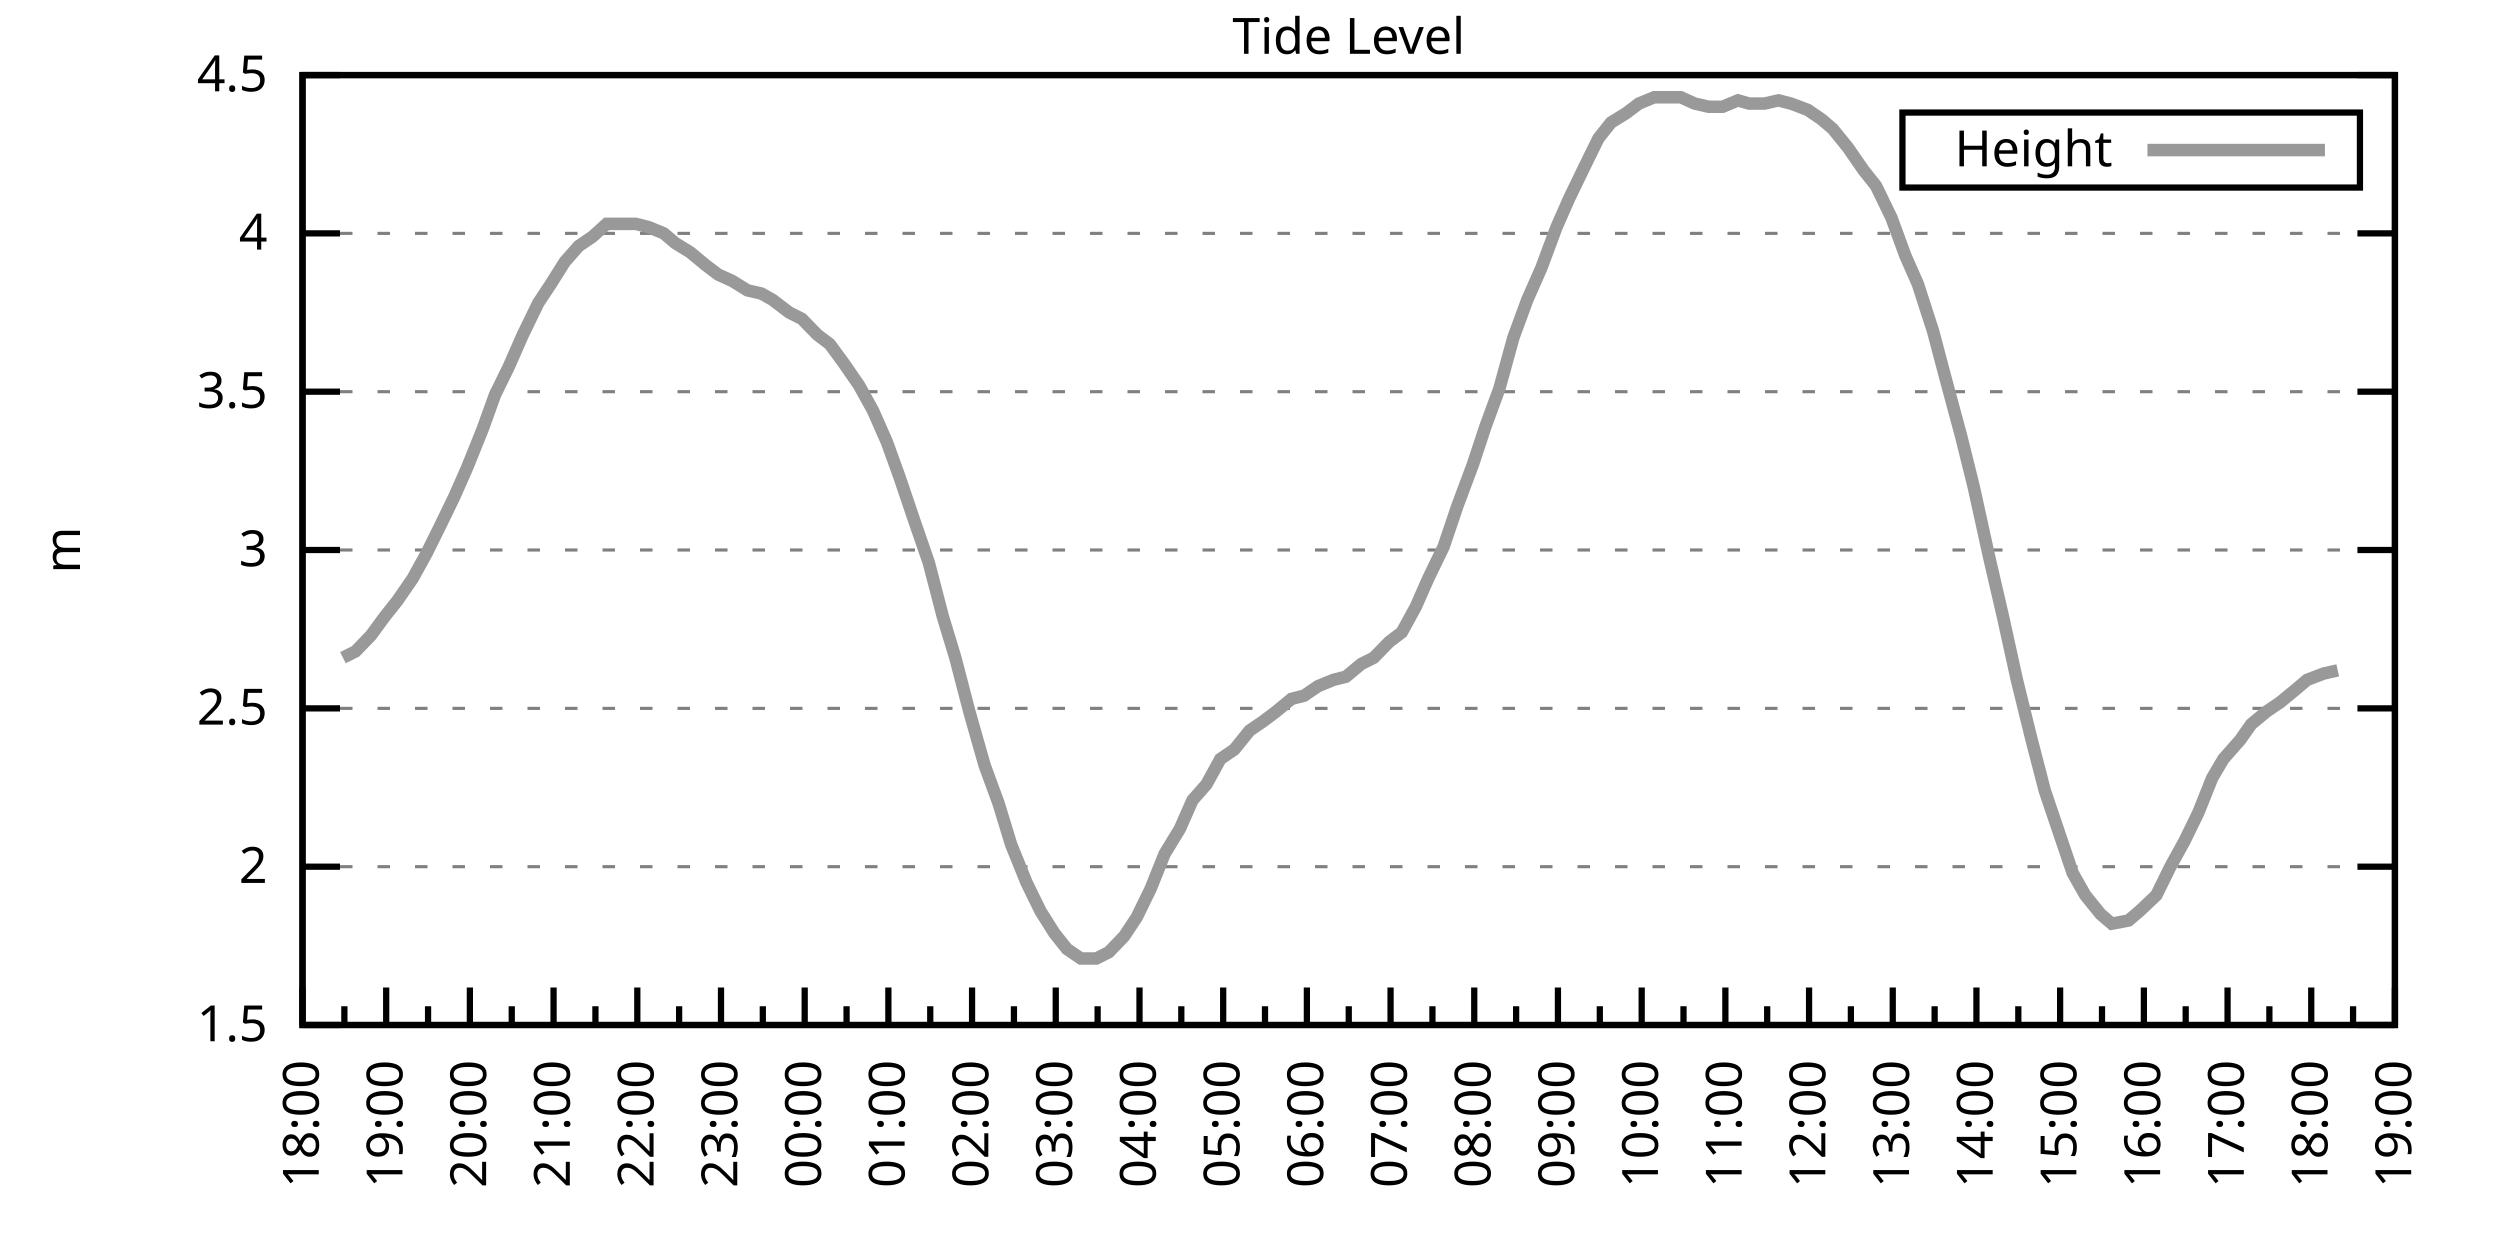
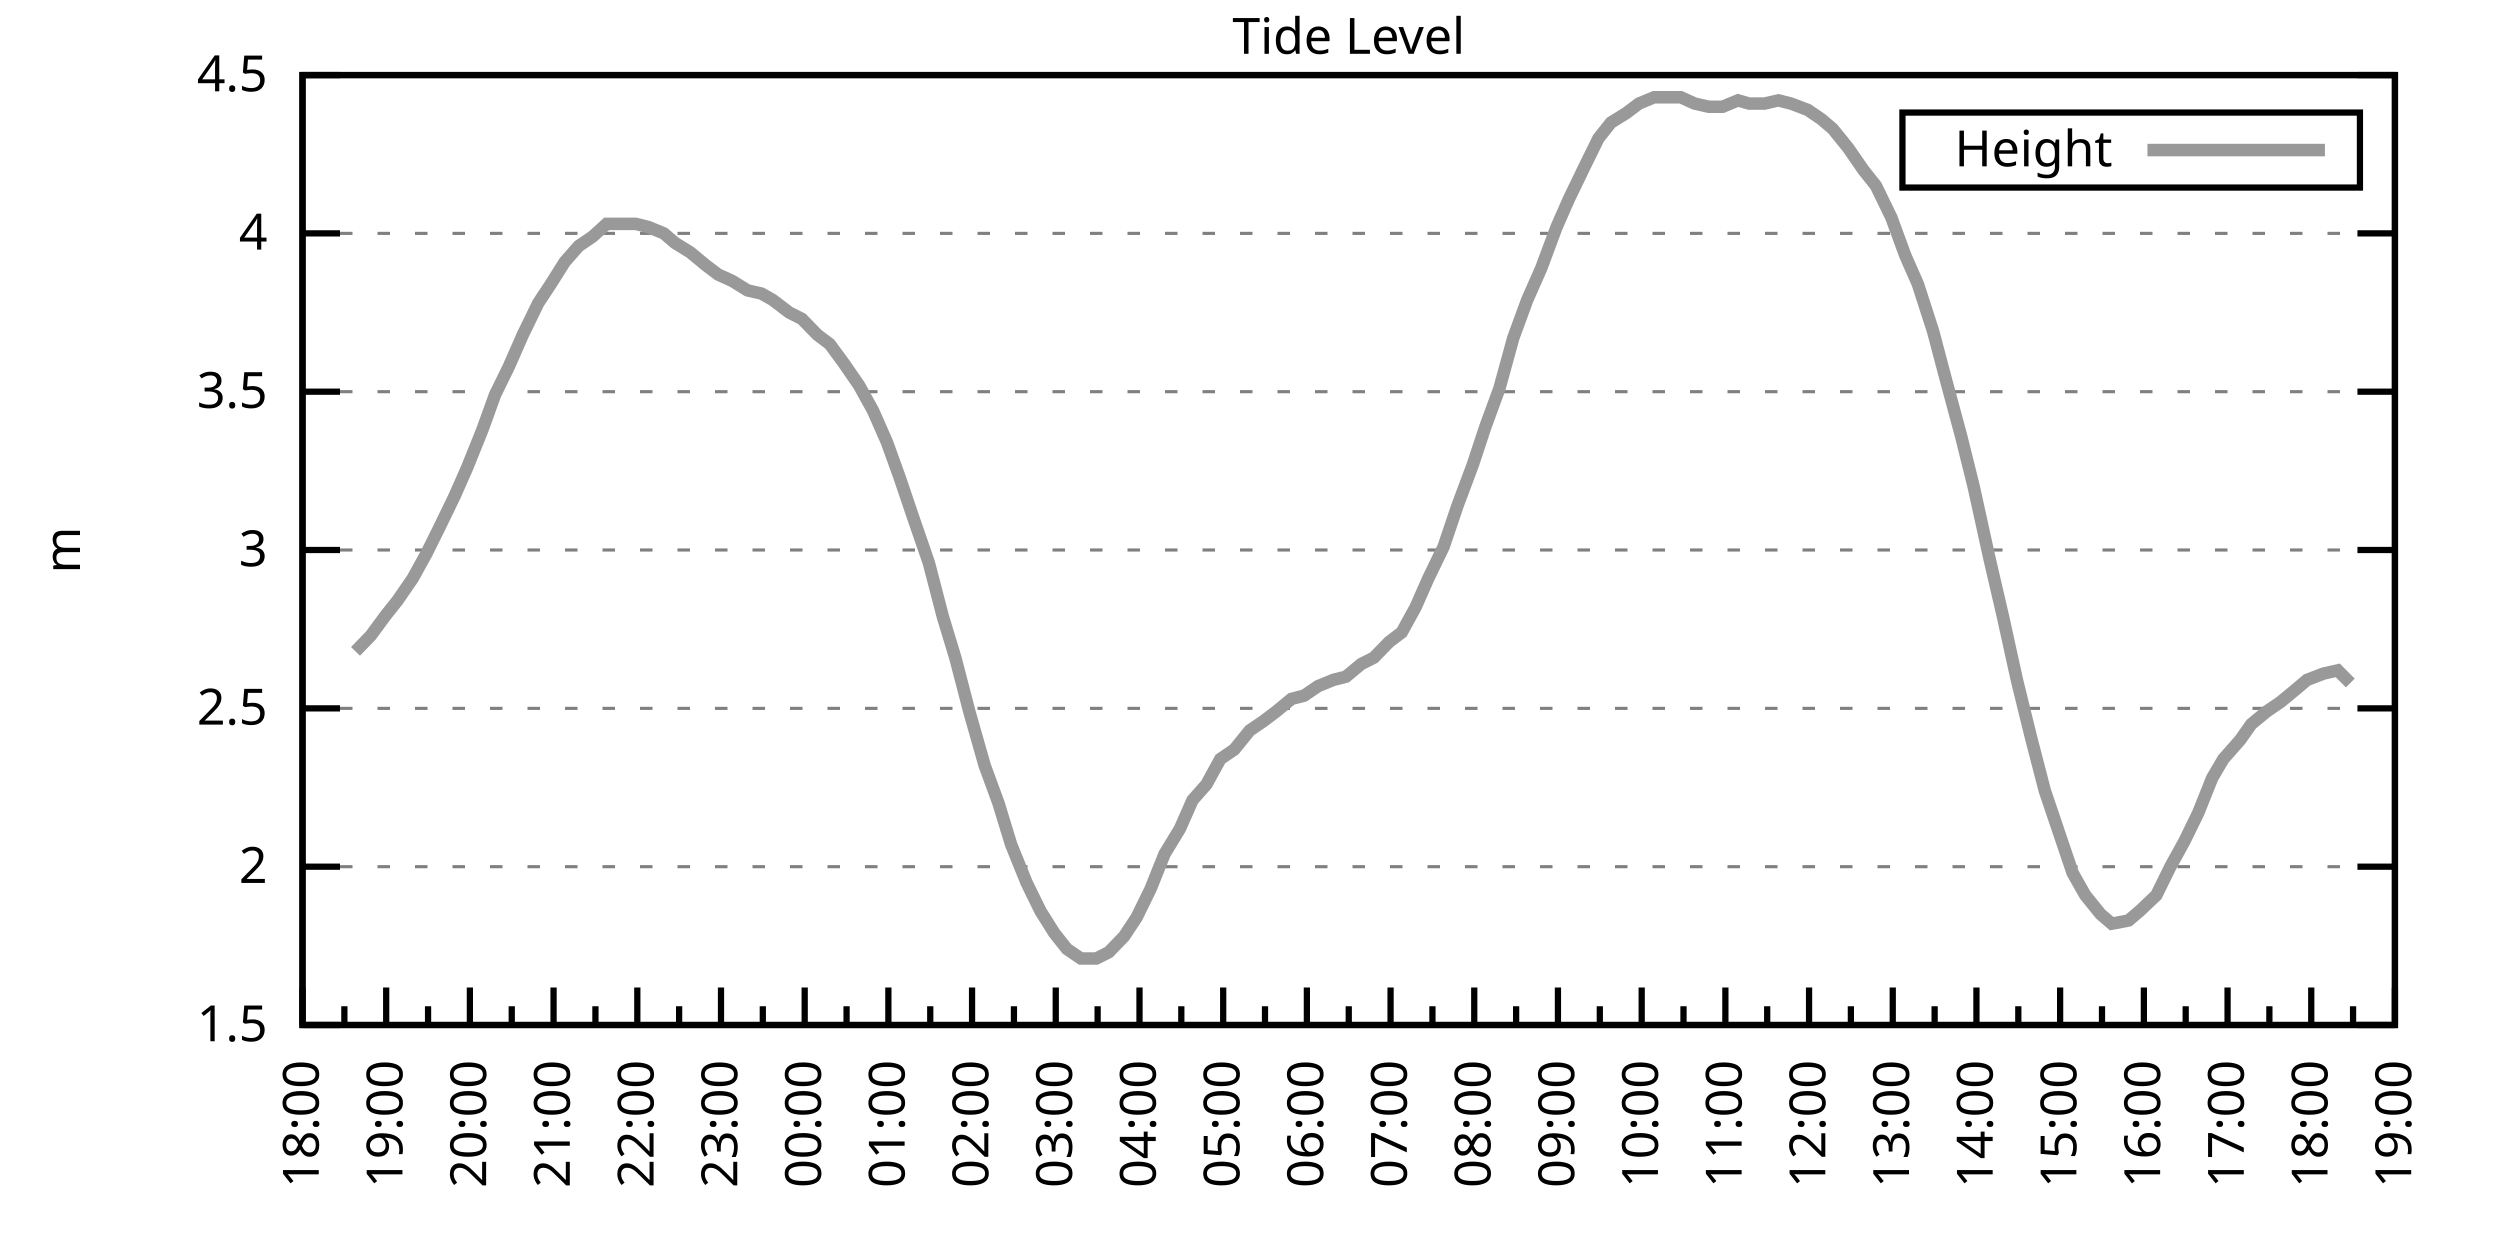
<svg xmlns="http://www.w3.org/2000/svg" xmlns:xlink="http://www.w3.org/1999/xlink" width="400" height="200" viewBox="0 0 400 200">
  <g id="gnuplot_canvas">
    <rect x="0" y="0" width="400" height="200" fill="none" />
    <defs>
      <circle id="gpDot" r="0.5" stroke-width="0.5" stroke="currentColor" />
      <path id="gpPt0" stroke-width="0.333" stroke="currentColor" d="M-1,0 h2 M0,-1 v2" />
      <path id="gpPt1" stroke-width="0.333" stroke="currentColor" d="M-1,-1 L1,1 M1,-1 L-1,1" />
      <path id="gpPt2" stroke-width="0.333" stroke="currentColor" d="M-1,0 L1,0 M0,-1 L0,1 M-1,-1 L1,1 M-1,1 L1,-1" />
      <rect id="gpPt3" stroke-width="0.333" stroke="currentColor" x="-1" y="-1" width="2" height="2" />
      <rect id="gpPt4" stroke-width="0.333" stroke="currentColor" fill="currentColor" x="-1" y="-1" width="2" height="2" />
      <circle id="gpPt5" stroke-width="0.333" stroke="currentColor" cx="0" cy="0" r="1" />
      <use xlink:href="#gpPt5" id="gpPt6" fill="currentColor" stroke="none" />
      <path id="gpPt7" stroke-width="0.333" stroke="currentColor" d="M0,-1.33 L-1.33,0.67 L1.33,0.67 z" />
      <use xlink:href="#gpPt7" id="gpPt8" fill="currentColor" stroke="none" />
      <use xlink:href="#gpPt7" id="gpPt9" stroke="currentColor" transform="rotate(180)" />
      <use xlink:href="#gpPt9" id="gpPt10" fill="currentColor" stroke="none" />
      <use xlink:href="#gpPt3" id="gpPt11" stroke="currentColor" transform="rotate(45)" />
      <use xlink:href="#gpPt11" id="gpPt12" fill="currentColor" stroke="none" />
      <path id="gpPt13" stroke-width="0.333" stroke="currentColor" d="M0,1.330 L1.265,0.411 L0.782,-1.067 L-0.782,-1.076 L-1.265,0.411 z" />
      <use xlink:href="#gpPt13" id="gpPt14" fill="currentColor" stroke="none" />
      <filter id="textbox" filterUnits="objectBoundingBox" x="0" y="0" height="1" width="1">
        <feFlood flood-color="white" flood-opacity="1" result="bgnd" />
        <feComposite in="SourceGraphic" in2="bgnd" operator="atop" />
      </filter>
      <filter id="greybox" filterUnits="objectBoundingBox" x="0" y="0" height="1" width="1">
        <feFlood flood-color="lightgrey" flood-opacity="1" result="grey" />
        <feComposite in="SourceGraphic" in2="grey" operator="atop" />
      </filter>
    </defs>
    <g fill="none" color="white" stroke="currentColor" stroke-width="1.00" stroke-linecap="butt" stroke-linejoin="miter">
</g>
    <g fill="none" color="black" stroke="currentColor" stroke-width="1.00" stroke-linecap="butt" stroke-linejoin="miter">
      <g stroke="none" shape-rendering="crispEdges">
        <polygon fill="rgb(255, 255, 255)" points="48.40,164.00 383.18,164.00 383.18,12.02 48.40,12.02 " />
      </g>
    </g>
    <g fill="none" color="black" stroke="currentColor" stroke-width="1.00" stroke-linecap="butt" stroke-linejoin="miter">
</g>
    <g fill="none" color="black" stroke="black" stroke-width="0.50" stroke-linecap="butt" stroke-linejoin="miter">
</g>
    <g fill="none" color="gray" stroke="currentColor" stroke-width="0.50" stroke-linecap="butt" stroke-linejoin="miter">
      <path stroke="gray" stroke-dasharray="2,4" class="gridline" d="M48.40,164.00 L383.19,164.00  " />
    </g>
    <g fill="none" color="gray" stroke="gray" stroke-width="1.00" stroke-linecap="butt" stroke-linejoin="miter">
</g>
    <g fill="none" color="black" stroke="currentColor" stroke-width="1.00" stroke-linecap="butt" stroke-linejoin="miter">
      <path stroke="black" d="M48.40,164.00 L54.40,164.00 M383.19,164.00 L377.19,164.00  " />
      <g transform="translate(42.80,166.60)" stroke="none" fill="black" font-family="Sans" font-size="8.00" text-anchor="end">
        <text>
          <tspan font-family="Sans"> 1.5</tspan>
        </text>
      </g>
    </g>
    <g fill="none" color="black" stroke="currentColor" stroke-width="1.00" stroke-linecap="butt" stroke-linejoin="miter">
</g>
    <g fill="none" color="black" stroke="black" stroke-width="0.50" stroke-linecap="butt" stroke-linejoin="miter">
</g>
    <g fill="none" color="gray" stroke="currentColor" stroke-width="0.50" stroke-linecap="butt" stroke-linejoin="miter">
      <path stroke="gray" stroke-dasharray="2,4" class="gridline" d="M48.40,138.67 L383.19,138.67  " />
    </g>
    <g fill="none" color="gray" stroke="gray" stroke-width="1.00" stroke-linecap="butt" stroke-linejoin="miter">
</g>
    <g fill="none" color="black" stroke="currentColor" stroke-width="1.00" stroke-linecap="butt" stroke-linejoin="miter">
      <path stroke="black" d="M48.40,138.67 L54.40,138.67 M383.19,138.67 L377.19,138.67  " />
      <g transform="translate(42.80,141.27)" stroke="none" fill="black" font-family="Sans" font-size="8.00" text-anchor="end">
        <text>
          <tspan font-family="Sans"> 2</tspan>
        </text>
      </g>
    </g>
    <g fill="none" color="black" stroke="currentColor" stroke-width="1.00" stroke-linecap="butt" stroke-linejoin="miter">
</g>
    <g fill="none" color="black" stroke="black" stroke-width="0.50" stroke-linecap="butt" stroke-linejoin="miter">
</g>
    <g fill="none" color="gray" stroke="currentColor" stroke-width="0.50" stroke-linecap="butt" stroke-linejoin="miter">
      <path stroke="gray" stroke-dasharray="2,4" class="gridline" d="M48.40,113.34 L383.19,113.34  " />
    </g>
    <g fill="none" color="gray" stroke="gray" stroke-width="1.00" stroke-linecap="butt" stroke-linejoin="miter">
</g>
    <g fill="none" color="black" stroke="currentColor" stroke-width="1.00" stroke-linecap="butt" stroke-linejoin="miter">
      <path stroke="black" d="M48.40,113.34 L54.40,113.34 M383.19,113.34 L377.19,113.34  " />
      <g transform="translate(42.80,115.94)" stroke="none" fill="black" font-family="Sans" font-size="8.00" text-anchor="end">
        <text>
          <tspan font-family="Sans"> 2.5</tspan>
        </text>
      </g>
    </g>
    <g fill="none" color="black" stroke="currentColor" stroke-width="1.00" stroke-linecap="butt" stroke-linejoin="miter">
</g>
    <g fill="none" color="black" stroke="black" stroke-width="0.50" stroke-linecap="butt" stroke-linejoin="miter">
</g>
    <g fill="none" color="gray" stroke="currentColor" stroke-width="0.50" stroke-linecap="butt" stroke-linejoin="miter">
      <path stroke="gray" stroke-dasharray="2,4" class="gridline" d="M48.40,88.00 L383.19,88.00  " />
    </g>
    <g fill="none" color="gray" stroke="gray" stroke-width="1.00" stroke-linecap="butt" stroke-linejoin="miter">
</g>
    <g fill="none" color="black" stroke="currentColor" stroke-width="1.00" stroke-linecap="butt" stroke-linejoin="miter">
      <path stroke="black" d="M48.40,88.00 L54.40,88.00 M383.19,88.00 L377.19,88.00  " />
      <g transform="translate(42.80,90.60)" stroke="none" fill="black" font-family="Sans" font-size="8.00" text-anchor="end">
        <text>
          <tspan font-family="Sans"> 3</tspan>
        </text>
      </g>
    </g>
    <g fill="none" color="black" stroke="currentColor" stroke-width="1.00" stroke-linecap="butt" stroke-linejoin="miter">
</g>
    <g fill="none" color="black" stroke="black" stroke-width="0.50" stroke-linecap="butt" stroke-linejoin="miter">
</g>
    <g fill="none" color="gray" stroke="currentColor" stroke-width="0.50" stroke-linecap="butt" stroke-linejoin="miter">
      <path stroke="gray" stroke-dasharray="2,4" class="gridline" d="M48.40,62.67 L383.19,62.67  " />
    </g>
    <g fill="none" color="gray" stroke="gray" stroke-width="1.00" stroke-linecap="butt" stroke-linejoin="miter">
</g>
    <g fill="none" color="black" stroke="currentColor" stroke-width="1.00" stroke-linecap="butt" stroke-linejoin="miter">
      <path stroke="black" d="M48.40,62.67 L54.40,62.67 M383.19,62.67 L377.19,62.67  " />
      <g transform="translate(42.80,65.27)" stroke="none" fill="black" font-family="Sans" font-size="8.00" text-anchor="end">
        <text>
          <tspan font-family="Sans"> 3.5</tspan>
        </text>
      </g>
    </g>
    <g fill="none" color="black" stroke="currentColor" stroke-width="1.00" stroke-linecap="butt" stroke-linejoin="miter">
</g>
    <g fill="none" color="black" stroke="black" stroke-width="0.50" stroke-linecap="butt" stroke-linejoin="miter">
</g>
    <g fill="none" color="gray" stroke="currentColor" stroke-width="0.50" stroke-linecap="butt" stroke-linejoin="miter">
      <path stroke="gray" stroke-dasharray="2,4" class="gridline" d="M48.40,37.34 L383.19,37.34  " />
    </g>
    <g fill="none" color="gray" stroke="gray" stroke-width="1.00" stroke-linecap="butt" stroke-linejoin="miter">
</g>
    <g fill="none" color="black" stroke="currentColor" stroke-width="1.00" stroke-linecap="butt" stroke-linejoin="miter">
      <path stroke="black" d="M48.40,37.34 L54.40,37.34 M383.19,37.34 L377.19,37.34  " />
      <g transform="translate(42.80,39.94)" stroke="none" fill="black" font-family="Sans" font-size="8.00" text-anchor="end">
        <text>
          <tspan font-family="Sans"> 4</tspan>
        </text>
      </g>
    </g>
    <g fill="none" color="black" stroke="currentColor" stroke-width="1.00" stroke-linecap="butt" stroke-linejoin="miter">
</g>
    <g fill="none" color="black" stroke="black" stroke-width="0.50" stroke-linecap="butt" stroke-linejoin="miter">
</g>
    <g fill="none" color="gray" stroke="currentColor" stroke-width="0.50" stroke-linecap="butt" stroke-linejoin="miter">
      <path stroke="gray" stroke-dasharray="2,4" class="gridline" d="M48.40,12.01 L383.19,12.01  " />
    </g>
    <g fill="none" color="gray" stroke="gray" stroke-width="1.00" stroke-linecap="butt" stroke-linejoin="miter">
</g>
    <g fill="none" color="black" stroke="currentColor" stroke-width="1.00" stroke-linecap="butt" stroke-linejoin="miter">
      <path stroke="black" d="M48.40,12.01 L54.40,12.01 M383.19,12.01 L377.19,12.01  " />
      <g transform="translate(42.80,14.61)" stroke="none" fill="black" font-family="Sans" font-size="8.00" text-anchor="end">
        <text>
          <tspan font-family="Sans"> 4.5</tspan>
        </text>
      </g>
    </g>
    <g fill="none" color="black" stroke="currentColor" stroke-width="1.00" stroke-linecap="butt" stroke-linejoin="miter">
      <path stroke="black" d="M48.40,164.00 L48.40,158.00  " />
      <g transform="translate(51.00,169.60) rotate(270)" stroke="none" fill="black" font-family="Sans" font-size="8.00" text-anchor="end">
        <text>
          <tspan font-family="Sans">18:00</tspan>
        </text>
      </g>
    </g>
    <g fill="none" color="black" stroke="currentColor" stroke-width="1.00" stroke-linecap="butt" stroke-linejoin="miter">
      <path stroke="black" d="M55.10,164.00 L55.10,161.00 M61.79,164.00 L61.79,158.00  " />
      <g transform="translate(64.39,169.60) rotate(270)" stroke="none" fill="black" font-family="Sans" font-size="8.00" text-anchor="end">
        <text>
          <tspan font-family="Sans">19:00</tspan>
        </text>
      </g>
    </g>
    <g fill="none" color="black" stroke="currentColor" stroke-width="1.00" stroke-linecap="butt" stroke-linejoin="miter">
      <path stroke="black" d="M68.49,164.00 L68.49,161.00 M75.18,164.00 L75.18,158.00  " />
      <g transform="translate(77.78,169.60) rotate(270)" stroke="none" fill="black" font-family="Sans" font-size="8.00" text-anchor="end">
        <text>
          <tspan font-family="Sans">20:00</tspan>
        </text>
      </g>
    </g>
    <g fill="none" color="black" stroke="currentColor" stroke-width="1.00" stroke-linecap="butt" stroke-linejoin="miter">
      <path stroke="black" d="M81.88,164.00 L81.88,161.00 M88.57,164.00 L88.57,158.00  " />
      <g transform="translate(91.17,169.60) rotate(270)" stroke="none" fill="black" font-family="Sans" font-size="8.00" text-anchor="end">
        <text>
          <tspan font-family="Sans">21:00</tspan>
        </text>
      </g>
    </g>
    <g fill="none" color="black" stroke="currentColor" stroke-width="1.00" stroke-linecap="butt" stroke-linejoin="miter">
      <path stroke="black" d="M95.27,164.00 L95.27,161.00 M101.97,164.00 L101.97,158.00  " />
      <g transform="translate(104.57,169.60) rotate(270)" stroke="none" fill="black" font-family="Sans" font-size="8.00" text-anchor="end">
        <text>
          <tspan font-family="Sans">22:00</tspan>
        </text>
      </g>
    </g>
    <g fill="none" color="black" stroke="currentColor" stroke-width="1.00" stroke-linecap="butt" stroke-linejoin="miter">
      <path stroke="black" d="M108.66,164.00 L108.66,161.00 M115.36,164.00 L115.36,158.00  " />
      <g transform="translate(117.96,169.60) rotate(270)" stroke="none" fill="black" font-family="Sans" font-size="8.00" text-anchor="end">
        <text>
          <tspan font-family="Sans">23:00</tspan>
        </text>
      </g>
    </g>
    <g fill="none" color="black" stroke="currentColor" stroke-width="1.00" stroke-linecap="butt" stroke-linejoin="miter">
      <path stroke="black" d="M122.05,164.00 L122.05,161.00 M128.75,164.00 L128.75,158.00  " />
      <g transform="translate(131.35,169.60) rotate(270)" stroke="none" fill="black" font-family="Sans" font-size="8.00" text-anchor="end">
        <text>
          <tspan font-family="Sans">00:00</tspan>
        </text>
      </g>
    </g>
    <g fill="none" color="black" stroke="currentColor" stroke-width="1.00" stroke-linecap="butt" stroke-linejoin="miter">
      <path stroke="black" d="M135.45,164.00 L135.45,161.00 M142.14,164.00 L142.14,158.00  " />
      <g transform="translate(144.74,169.60) rotate(270)" stroke="none" fill="black" font-family="Sans" font-size="8.00" text-anchor="end">
        <text>
          <tspan font-family="Sans">01:00</tspan>
        </text>
      </g>
    </g>
    <g fill="none" color="black" stroke="currentColor" stroke-width="1.00" stroke-linecap="butt" stroke-linejoin="miter">
      <path stroke="black" d="M148.84,164.00 L148.84,161.00 M155.53,164.00 L155.53,158.00  " />
      <g transform="translate(158.13,169.60) rotate(270)" stroke="none" fill="black" font-family="Sans" font-size="8.00" text-anchor="end">
        <text>
          <tspan font-family="Sans">02:00</tspan>
        </text>
      </g>
    </g>
    <g fill="none" color="black" stroke="currentColor" stroke-width="1.00" stroke-linecap="butt" stroke-linejoin="miter">
      <path stroke="black" d="M162.23,164.00 L162.23,161.00 M168.92,164.00 L168.92,158.00  " />
      <g transform="translate(171.52,169.60) rotate(270)" stroke="none" fill="black" font-family="Sans" font-size="8.00" text-anchor="end">
        <text>
          <tspan font-family="Sans">03:00</tspan>
        </text>
      </g>
    </g>
    <g fill="none" color="black" stroke="currentColor" stroke-width="1.00" stroke-linecap="butt" stroke-linejoin="miter">
      <path stroke="black" d="M175.62,164.00 L175.62,161.00 M182.32,164.00 L182.32,158.00  " />
      <g transform="translate(184.92,169.60) rotate(270)" stroke="none" fill="black" font-family="Sans" font-size="8.00" text-anchor="end">
        <text>
          <tspan font-family="Sans">04:00</tspan>
        </text>
      </g>
    </g>
    <g fill="none" color="black" stroke="currentColor" stroke-width="1.00" stroke-linecap="butt" stroke-linejoin="miter">
      <path stroke="black" d="M189.01,164.00 L189.01,161.00 M195.71,164.00 L195.71,158.00  " />
      <g transform="translate(198.31,169.60) rotate(270)" stroke="none" fill="black" font-family="Sans" font-size="8.00" text-anchor="end">
        <text>
          <tspan font-family="Sans">05:00</tspan>
        </text>
      </g>
    </g>
    <g fill="none" color="black" stroke="currentColor" stroke-width="1.00" stroke-linecap="butt" stroke-linejoin="miter">
      <path stroke="black" d="M202.40,164.00 L202.40,161.00 M209.10,164.00 L209.10,158.00  " />
      <g transform="translate(211.70,169.60) rotate(270)" stroke="none" fill="black" font-family="Sans" font-size="8.00" text-anchor="end">
        <text>
          <tspan font-family="Sans">06:00</tspan>
        </text>
      </g>
    </g>
    <g fill="none" color="black" stroke="currentColor" stroke-width="1.00" stroke-linecap="butt" stroke-linejoin="miter">
      <path stroke="black" d="M215.80,164.00 L215.80,161.00 M222.49,164.00 L222.49,158.00  " />
      <g transform="translate(225.09,169.60) rotate(270)" stroke="none" fill="black" font-family="Sans" font-size="8.00" text-anchor="end">
        <text>
          <tspan font-family="Sans">07:00</tspan>
        </text>
      </g>
    </g>
    <g fill="none" color="black" stroke="currentColor" stroke-width="1.00" stroke-linecap="butt" stroke-linejoin="miter">
      <path stroke="black" d="M229.19,164.00 L229.19,161.00 M235.88,164.00 L235.88,158.00  " />
      <g transform="translate(238.48,169.60) rotate(270)" stroke="none" fill="black" font-family="Sans" font-size="8.00" text-anchor="end">
        <text>
          <tspan font-family="Sans">08:00</tspan>
        </text>
      </g>
    </g>
    <g fill="none" color="black" stroke="currentColor" stroke-width="1.00" stroke-linecap="butt" stroke-linejoin="miter">
      <path stroke="black" d="M242.58,164.00 L242.58,161.00 M249.27,164.00 L249.27,158.00  " />
      <g transform="translate(251.87,169.60) rotate(270)" stroke="none" fill="black" font-family="Sans" font-size="8.00" text-anchor="end">
        <text>
          <tspan font-family="Sans">09:00</tspan>
        </text>
      </g>
    </g>
    <g fill="none" color="black" stroke="currentColor" stroke-width="1.00" stroke-linecap="butt" stroke-linejoin="miter">
      <path stroke="black" d="M255.97,164.00 L255.97,161.00 M262.67,164.00 L262.67,158.00  " />
      <g transform="translate(265.27,169.60) rotate(270)" stroke="none" fill="black" font-family="Sans" font-size="8.00" text-anchor="end">
        <text>
          <tspan font-family="Sans">10:00</tspan>
        </text>
      </g>
    </g>
    <g fill="none" color="black" stroke="currentColor" stroke-width="1.00" stroke-linecap="butt" stroke-linejoin="miter">
      <path stroke="black" d="M269.36,164.00 L269.36,161.00 M276.06,164.00 L276.06,158.00  " />
      <g transform="translate(278.66,169.60) rotate(270)" stroke="none" fill="black" font-family="Sans" font-size="8.00" text-anchor="end">
        <text>
          <tspan font-family="Sans">11:00</tspan>
        </text>
      </g>
    </g>
    <g fill="none" color="black" stroke="currentColor" stroke-width="1.00" stroke-linecap="butt" stroke-linejoin="miter">
      <path stroke="black" d="M282.75,164.00 L282.75,161.00 M289.45,164.00 L289.45,158.00  " />
      <g transform="translate(292.05,169.60) rotate(270)" stroke="none" fill="black" font-family="Sans" font-size="8.00" text-anchor="end">
        <text>
          <tspan font-family="Sans">12:00</tspan>
        </text>
      </g>
    </g>
    <g fill="none" color="black" stroke="currentColor" stroke-width="1.00" stroke-linecap="butt" stroke-linejoin="miter">
      <path stroke="black" d="M296.14,164.00 L296.14,161.00 M302.84,164.00 L302.84,158.00  " />
      <g transform="translate(305.44,169.60) rotate(270)" stroke="none" fill="black" font-family="Sans" font-size="8.00" text-anchor="end">
        <text>
          <tspan font-family="Sans">13:00</tspan>
        </text>
      </g>
    </g>
    <g fill="none" color="black" stroke="currentColor" stroke-width="1.00" stroke-linecap="butt" stroke-linejoin="miter">
      <path stroke="black" d="M309.54,164.00 L309.54,161.00 M316.23,164.00 L316.23,158.00  " />
      <g transform="translate(318.83,169.60) rotate(270)" stroke="none" fill="black" font-family="Sans" font-size="8.00" text-anchor="end">
        <text>
          <tspan font-family="Sans">14:00</tspan>
        </text>
      </g>
    </g>
    <g fill="none" color="black" stroke="currentColor" stroke-width="1.00" stroke-linecap="butt" stroke-linejoin="miter">
      <path stroke="black" d="M322.93,164.00 L322.93,161.00 M329.62,164.00 L329.62,158.00  " />
      <g transform="translate(332.22,169.60) rotate(270)" stroke="none" fill="black" font-family="Sans" font-size="8.00" text-anchor="end">
        <text>
          <tspan font-family="Sans">15:00</tspan>
        </text>
      </g>
    </g>
    <g fill="none" color="black" stroke="currentColor" stroke-width="1.00" stroke-linecap="butt" stroke-linejoin="miter">
      <path stroke="black" d="M336.32,164.00 L336.32,161.00 M343.02,164.00 L343.02,158.00  " />
      <g transform="translate(345.62,169.60) rotate(270)" stroke="none" fill="black" font-family="Sans" font-size="8.00" text-anchor="end">
        <text>
          <tspan font-family="Sans">16:00</tspan>
        </text>
      </g>
    </g>
    <g fill="none" color="black" stroke="currentColor" stroke-width="1.00" stroke-linecap="butt" stroke-linejoin="miter">
      <path stroke="black" d="M349.71,164.00 L349.71,161.00 M356.41,164.00 L356.41,158.00  " />
      <g transform="translate(359.01,169.60) rotate(270)" stroke="none" fill="black" font-family="Sans" font-size="8.00" text-anchor="end">
        <text>
          <tspan font-family="Sans">17:00</tspan>
        </text>
      </g>
    </g>
    <g fill="none" color="black" stroke="currentColor" stroke-width="1.00" stroke-linecap="butt" stroke-linejoin="miter">
      <path stroke="black" d="M363.10,164.00 L363.10,161.00 M369.80,164.00 L369.80,158.00  " />
      <g transform="translate(372.40,169.60) rotate(270)" stroke="none" fill="black" font-family="Sans" font-size="8.00" text-anchor="end">
        <text>
          <tspan font-family="Sans">18:00</tspan>
        </text>
      </g>
    </g>
    <g fill="none" color="black" stroke="currentColor" stroke-width="1.00" stroke-linecap="butt" stroke-linejoin="miter">
      <path stroke="black" d="M376.49,164.00 L376.49,161.00 M383.19,164.00 L383.19,158.00  " />
      <g transform="translate(385.79,169.60) rotate(270)" stroke="none" fill="black" font-family="Sans" font-size="8.00" text-anchor="end">
        <text>
          <tspan font-family="Sans">19:00</tspan>
        </text>
      </g>
    </g>
    <g fill="none" color="black" stroke="currentColor" stroke-width="1.00" stroke-linecap="butt" stroke-linejoin="miter">
</g>
    <g fill="none" color="black" stroke="currentColor" stroke-width="1.00" stroke-linecap="butt" stroke-linejoin="miter">
      <path stroke="black" d="M48.40,12.01 L48.40,164.00 L383.19,164.00 L383.19,12.01 L48.40,12.01 Z  " />
    </g>
    <g fill="none" color="black" stroke="currentColor" stroke-width="1.00" stroke-linecap="butt" stroke-linejoin="miter">
      <g transform="translate(12.80,88.01) rotate(270)" stroke="none" fill="black" font-family="Sans" font-size="8.00" text-anchor="middle">
        <text>
          <tspan font-family="Sans">m</tspan>
        </text>
      </g>
    </g>
    <g fill="none" color="black" stroke="currentColor" stroke-width="1.00" stroke-linecap="butt" stroke-linejoin="miter">
</g>
    <g fill="none" color="black" stroke="currentColor" stroke-width="1.00" stroke-linecap="butt" stroke-linejoin="miter">
      <path stroke="black" d="M304.39,30.01 L304.39,18.01 L377.59,18.01 L377.59,30.01 L304.39,30.01 Z  " />
    </g>
    <g id="Tide_level_plot_1">
      <g fill="none" color="white" stroke="black" stroke-width="2.00" stroke-linecap="butt" stroke-linejoin="miter">
</g>
      <g fill="none" color="black" stroke="currentColor" stroke-width="2.00" stroke-linecap="butt" stroke-linejoin="miter">
        <g transform="translate(337.99,26.61)" stroke="none" fill="black" font-family="Sans" font-size="8.00" text-anchor="end">
          <text>
            <tspan font-family="Sans">Height</tspan>
          </text>
        </g>
      </g>
      <g fill="none" color="black" stroke="currentColor" stroke-width="2.00" stroke-linecap="butt" stroke-linejoin="miter">
-         <path stroke="rgb(153, 153, 153)" d="M343.59,24.01 L371.99,24.01 M54.87,105.23 L56.88,104.22 L59.34,101.68 L61.57,98.64 L63.58,96.11 L66.03,92.56   L68.26,88.51 L70.27,84.46 L72.73,79.39 L74.74,74.83 L77.19,68.75 L79.20,63.18 L81.43,58.62 L83.66,53.55   L86.12,48.49 L88.13,45.45 L90.36,41.90 L92.59,39.37 L94.82,37.85 L97.06,35.82 L99.29,35.82 L101.74,35.82   L103.75,36.33 L106.21,37.34 L107.99,38.86 L110.45,40.38 L112.90,42.41 L114.91,43.93 L117.14,44.94 L119.60,46.46   L121.83,46.97 L123.62,47.98 L126.29,50.01 L128.30,51.02 L130.76,53.55 L132.77,55.07 L135.00,58.11 L137.45,61.66   L139.69,65.71 L141.92,70.78 L143.93,76.35 L146.16,82.94 L148.61,90.03 L150.85,98.64 L152.85,105.23 L155.09,113.84   L157.54,122.46 L159.77,128.54 L161.78,135.12 L164.24,141.20 L166.47,145.76 L168.70,149.31 L170.71,151.84 L172.94,153.36   L175.40,153.36 L177.41,152.35 L179.86,149.81 L181.87,146.77 L184.10,142.21 L186.33,136.64 L188.79,132.59 L190.80,128.03   L193.03,125.50 L195.26,121.44 L197.49,119.92 L199.95,116.88 L202.18,115.36 L204.19,113.84 L206.64,111.82 L208.65,111.31   L210.88,109.79 L213.34,108.78 L215.35,108.27 L217.80,106.24 L219.81,105.23 L222.27,102.70 L224.28,101.18 L226.51,97.12   L228.52,92.56 L230.97,87.50 L233.20,80.91 L235.66,74.33 L237.67,68.25 L239.90,62.17 L242.13,54.06 L244.36,47.98   L246.60,42.91 L249.05,36.33 L251.06,31.77 L253.51,26.70 L255.75,22.14 L257.76,19.61 L260.21,18.09 L262.22,16.57   L264.67,15.56 L266.91,15.56 L268.92,15.56 L271.15,16.57 L273.38,17.08 L275.61,17.08 L278.07,16.06 L279.85,16.57   L282.31,16.57 L284.54,16.06 L286.55,16.57 L289.23,17.58 L291.46,19.10 L293.24,20.62 L295.70,23.66 L298.15,27.21   L300.16,29.74 L302.62,34.81 L304.85,40.89 L306.86,45.45 L309.31,53.05 L311.32,60.65 L313.78,69.77 L315.79,77.87   L318.24,89.02 L320.47,98.64 L322.70,108.78 L324.94,117.90 L327.17,126.51 L329.40,133.10 L331.63,139.68 L333.64,143.23   L336.10,146.27 L337.88,147.79 L340.56,147.28 L342.35,145.76 L345.02,143.23 L347.26,138.67 L349.49,134.62 L351.72,130.06   L353.95,124.48 L355.74,121.44 L358.42,118.40 L360.20,115.87 L362.66,113.84 L364.89,112.32 L367.34,110.30 L369.13,108.78   L371.81,107.76 L374.04,107.26  " />
+         <path stroke="rgb(153, 153, 153)" d="M343.59,24.01 L371.99,24.01 M56.88,104.22 L59.34,101.68 L61.57,98.64 L63.58,96.11 L66.03,92.56 L68.26,88.51   L70.27,84.46 L72.73,79.39 L74.74,74.83 L77.19,68.75 L79.20,63.18 L81.43,58.62 L83.66,53.55 L86.12,48.49   L88.13,45.45 L90.36,41.90 L92.59,39.37 L94.82,37.85 L97.06,35.82 L99.29,35.82 L101.74,35.82 L103.75,36.33   L106.21,37.34 L107.99,38.86 L110.45,40.38 L112.90,42.41 L114.91,43.93 L117.14,44.94 L119.60,46.46 L121.83,46.97   L123.62,47.98 L126.29,50.01 L128.30,51.02 L130.76,53.55 L132.77,55.07 L135.00,58.11 L137.45,61.66 L139.69,65.71   L141.92,70.78 L143.93,76.35 L146.16,82.94 L148.61,90.03 L150.85,98.64 L152.85,105.23 L155.09,113.84 L157.54,122.46   L159.77,128.54 L161.78,135.12 L164.24,141.20 L166.47,145.76 L168.70,149.31 L170.71,151.84 L172.94,153.36 L175.40,153.36   L177.41,152.35 L179.86,149.81 L181.87,146.77 L184.10,142.21 L186.33,136.64 L188.79,132.59 L190.80,128.03 L193.03,125.50   L195.26,121.44 L197.49,119.92 L199.95,116.88 L202.18,115.36 L204.19,113.84 L206.64,111.82 L208.65,111.31 L210.88,109.79   L213.34,108.78 L215.35,108.27 L217.80,106.24 L219.81,105.23 L222.27,102.70 L224.28,101.18 L226.51,97.12 L228.52,92.56   L230.97,87.50 L233.20,80.91 L235.66,74.33 L237.67,68.25 L239.90,62.17 L242.13,54.06 L244.36,47.98 L246.60,42.91   L249.05,36.33 L251.06,31.77 L253.51,26.70 L255.75,22.14 L257.76,19.61 L260.21,18.09 L262.22,16.57 L264.67,15.56   L266.91,15.56 L268.92,15.56 L271.15,16.57 L273.38,17.08 L275.61,17.08 L278.07,16.06 L279.85,16.57 L282.31,16.57   L284.54,16.06 L286.55,16.57 L289.23,17.58 L291.46,19.10 L293.24,20.62 L295.70,23.66 L298.15,27.21 L300.16,29.74   L302.62,34.81 L304.85,40.89 L306.86,45.45 L309.31,53.05 L311.32,60.65 L313.78,69.77 L315.79,77.87 L318.24,89.02   L320.47,98.64 L322.70,108.78 L324.94,117.90 L327.17,126.51 L329.40,133.10 L331.63,139.68 L333.64,143.23 L336.10,146.27   L337.88,147.79 L340.56,147.28 L342.35,145.76 L345.02,143.23 L347.26,138.67 L349.49,134.62 L351.72,130.06 L353.95,124.48   L355.74,121.44 L358.42,118.40 L360.20,115.87 L362.66,113.84 L364.89,112.32 L367.34,110.30 L369.13,108.78 L371.81,107.76   L374.04,107.26 L376.05,109.28  " />
      </g>
    </g>
    <g fill="none" color="black" stroke="currentColor" stroke-width="2.00" stroke-linecap="butt" stroke-linejoin="miter">
</g>
    <g fill="none" color="black" stroke="black" stroke-width="1.00" stroke-linecap="butt" stroke-linejoin="miter">
</g>
    <g fill="none" color="black" stroke="currentColor" stroke-width="1.00" stroke-linecap="butt" stroke-linejoin="miter">
      <path stroke="black" d="M48.40,12.01 L48.40,164.00 L383.19,164.00 L383.19,12.01 L48.40,12.01 Z  " />
    </g>
    <g fill="none" color="black" stroke="currentColor" stroke-width="1.00" stroke-linecap="butt" stroke-linejoin="miter">
      <g transform="translate(215.79,8.61)" stroke="none" fill="black" font-family="Sans" font-size="8.00" text-anchor="middle">
        <text>
          <tspan font-family="Sans">Tide Level</tspan>
        </text>
      </g>
    </g>
    <g fill="none" color="black" stroke="currentColor" stroke-width="1.00" stroke-linecap="butt" stroke-linejoin="miter">
</g>
  </g>
</svg>
